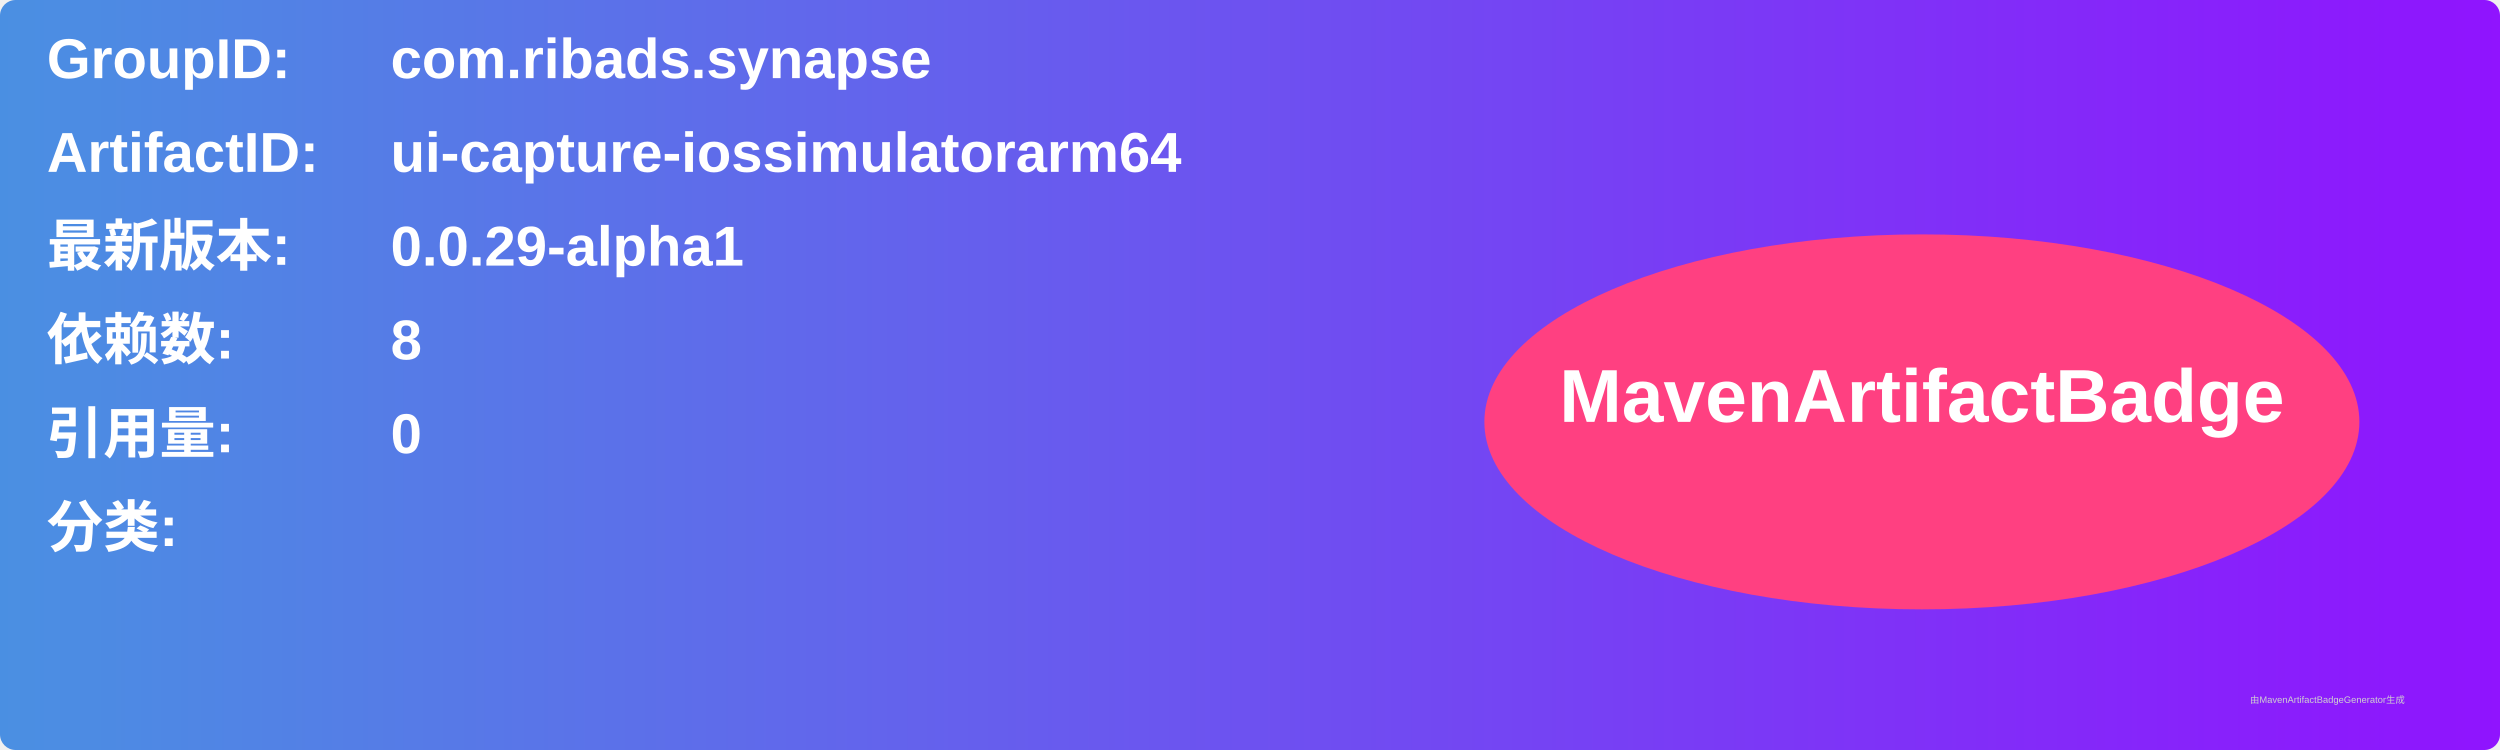
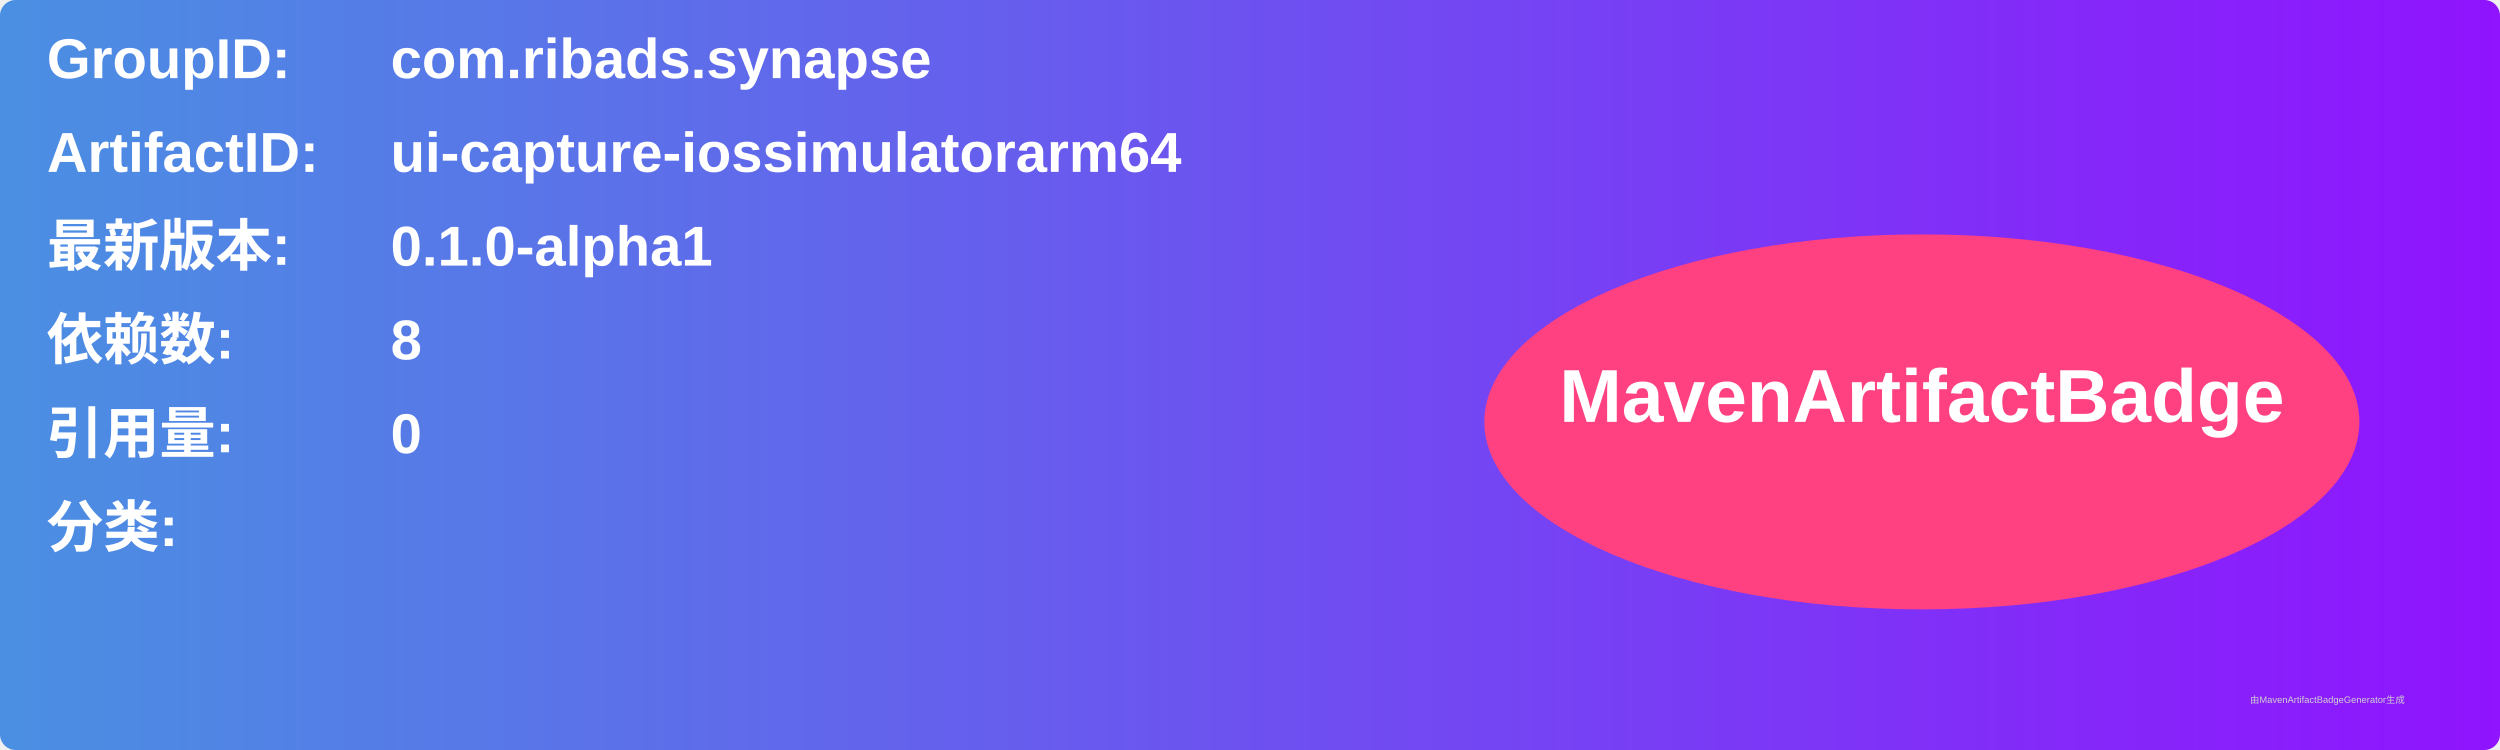
<svg xmlns="http://www.w3.org/2000/svg" width="800" height="240" viewBox="0 0 800 240">
  <linearGradient id="grad" x1="0%" y1="0%" x2="100%" y2="0%">
    <stop offset="0%" stop-color="#4a90e2" />
    <stop offset="100%" stop-color="#9013fe" />
  </linearGradient>
  <rect width="100%" height="100%" rx="5" ry="5" fill="url(#grad)" />
  <g transform="translate(15, 15)">
    <text x="0" y="10" font-family="Arial" font-size="18" fill="white" font-weight="bold" width="260">GroupID:</text>
    <text x="110" y="10" font-family="Arial" font-size="18" fill="white" font-weight="bold" width="460">com.ribads.synapse</text>
    <text x="0" y="40" font-family="Arial" font-size="18" fill="white" font-weight="bold" width="260">ArtifactID:</text>
    <text x="110" y="40" font-family="Arial" font-size="18" fill="white" font-weight="bold" width="460">ui-capture-iossimulatorarm64</text>
    <text x="0" y="70" font-family="Arial" font-size="18" fill="white" font-weight="bold">最新版本:</text>
    <text x="110" y="70" font-family="Arial" font-size="18" fill="white" font-weight="bold">
-       <tspan font-weight="bold">0.0.29-alpha1</tspan>
+       <tspan font-weight="bold">0.1.0-alpha1</tspan>
    </text>
    <text x="0" y="100" font-family="Arial" font-size="18" fill="white" font-weight="bold">依赖数: </text>
    <text x="110" y="100" font-family="Arial" font-size="18" fill="white">
      <tspan font-weight="bold">8</tspan>
    </text>
    <text x="0" y="130" font-family="Arial" font-size="18" fill="white" font-weight="bold">引用量: </text>
    <text x="110" y="130" font-family="Arial" font-size="18" fill="white">
      <tspan font-weight="bold">0</tspan>
    </text>
    <text x="0" y="160" font-family="Arial" font-size="18" fill="white" font-weight="bold">分类:</text>
    <text x="10" y="190" font-family="Arial" font-size="10" fill="white">
      <tspan font-weight="bold" />
    </text>
    <ellipse cx="600" cy="120" rx="140" ry="60" fill="#ff4081" />
    <text x="600" y="120" text-anchor="middle" font-family="Arial" font-size="24" fill="white" font-weight="bold">MavenArtifactBadge</text>
  </g>
  <text x="720" y="225" font-family="Arial" font-size="3" fill="#d0d0d0">由MavenArtifactBadgeGenerator生成</text>
</svg>
